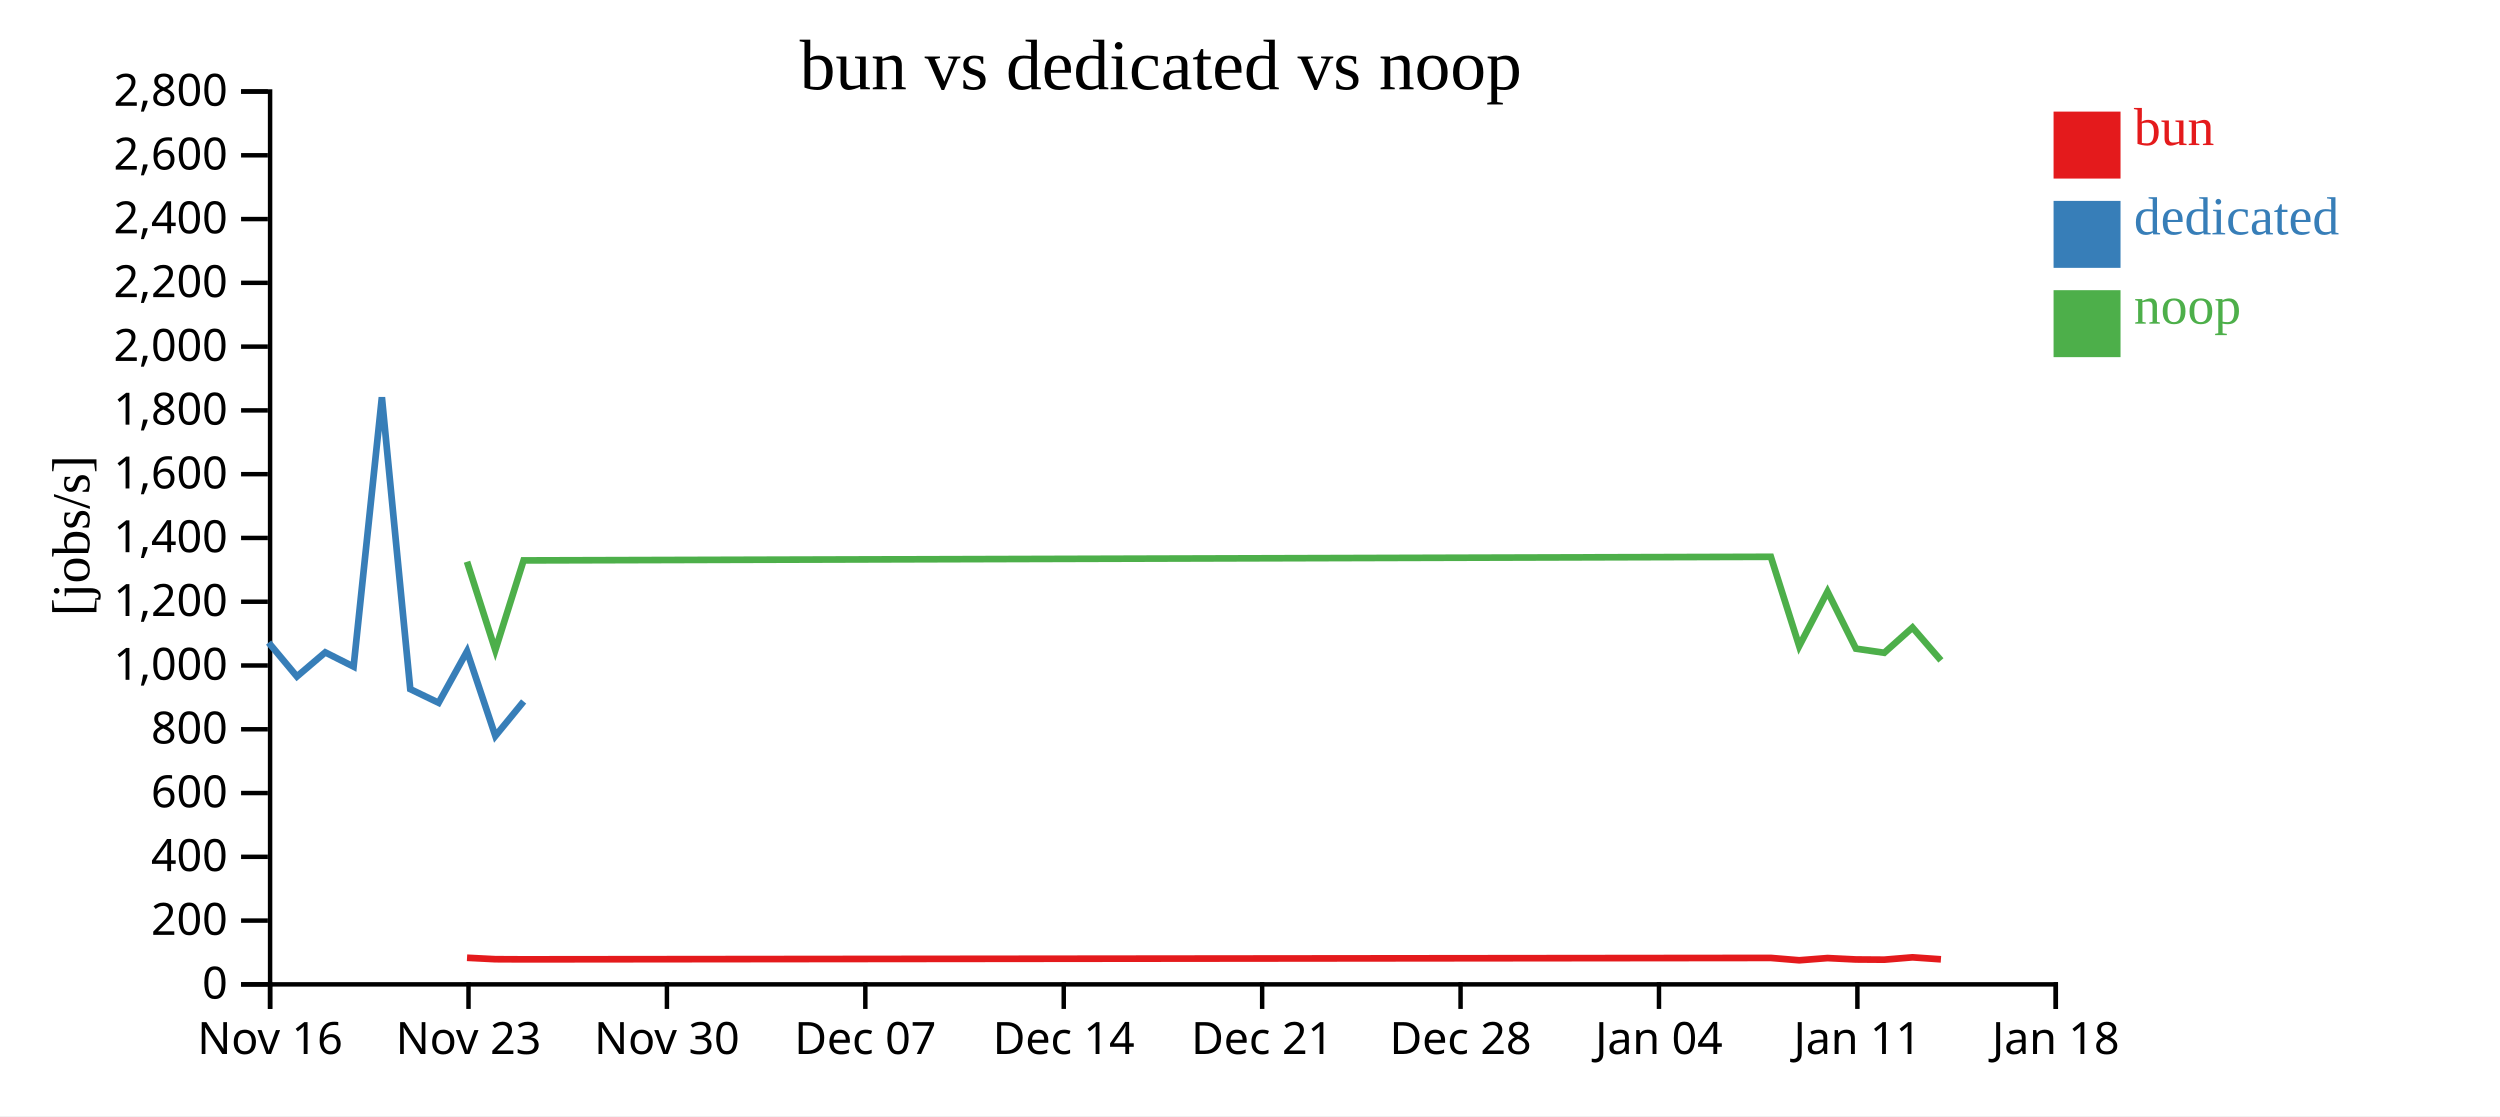
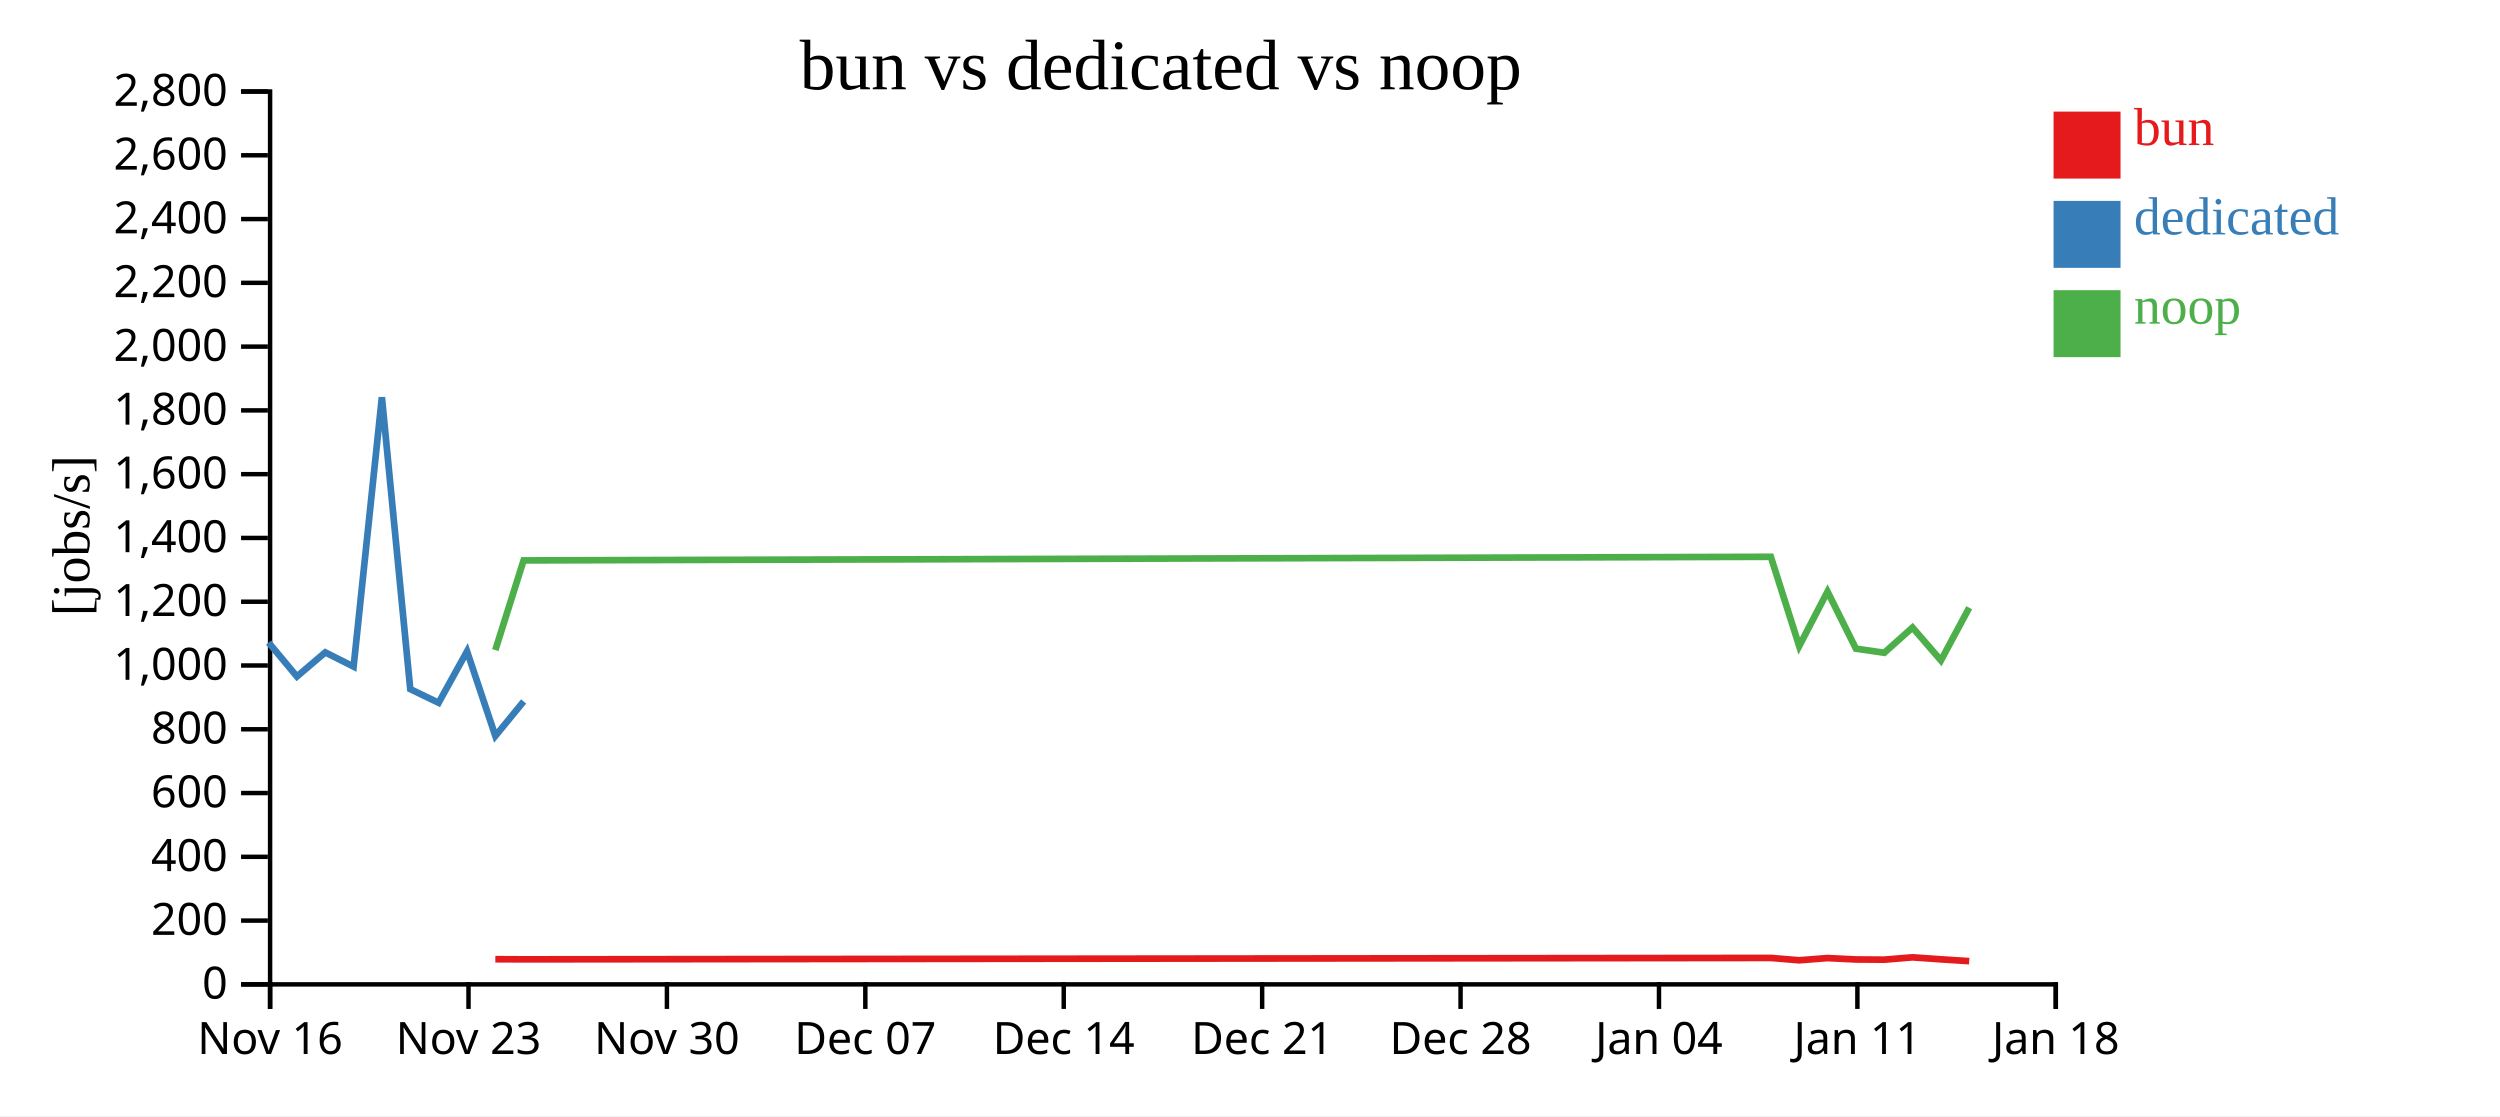
<svg xmlns="http://www.w3.org/2000/svg" width="560" height="250">
  <rect width="100%" height="100%" fill="white" />
  <g transform="translate(60,20)">
    <g transform="translate(0,200)" fill="none" font-size="10" font-family="sans-serif" text-anchor="middle">
      <path class="domain" stroke="currentColor" d="M0.5,6V0.5H400.5V6" />
      <g class="tick" opacity="1" transform="translate(0.5,0)">
        <line stroke="currentColor" y2="6" />
        <text fill="currentColor" y="9" dy="0.71em">Nov 16</text>
      </g>
      <g class="tick" opacity="1" transform="translate(44.94444,0)">
        <line stroke="currentColor" y2="6" />
        <text fill="currentColor" y="9" dy="0.71em">Nov 23</text>
      </g>
      <g class="tick" opacity="1" transform="translate(89.38889,0)">
        <line stroke="currentColor" y2="6" />
        <text fill="currentColor" y="9" dy="0.71em">Nov 30</text>
      </g>
      <g class="tick" opacity="1" transform="translate(133.8333,0)">
        <line stroke="currentColor" y2="6" />
        <text fill="currentColor" y="9" dy="0.71em">Dec 07</text>
      </g>
      <g class="tick" opacity="1" transform="translate(178.2778,0)">
        <line stroke="currentColor" y2="6" />
        <text fill="currentColor" y="9" dy="0.71em">Dec 14</text>
      </g>
      <g class="tick" opacity="1" transform="translate(222.7222,0)">
        <line stroke="currentColor" y2="6" />
        <text fill="currentColor" y="9" dy="0.71em">Dec 21</text>
      </g>
      <g class="tick" opacity="1" transform="translate(267.1667,0)">
        <line stroke="currentColor" y2="6" />
        <text fill="currentColor" y="9" dy="0.71em">Dec 28</text>
      </g>
      <g class="tick" opacity="1" transform="translate(311.6111,0)">
        <line stroke="currentColor" y2="6" />
        <text fill="currentColor" y="9" dy="0.71em">Jan 04</text>
      </g>
      <g class="tick" opacity="1" transform="translate(356.0556,0)">
        <line stroke="currentColor" y2="6" />
        <text fill="currentColor" y="9" dy="0.71em">Jan 11</text>
      </g>
      <g class="tick" opacity="1" transform="translate(400.5,0)">
        <line stroke="currentColor" y2="6" />
        <text fill="currentColor" y="9" dy="0.71em">Jan 18</text>
      </g>
    </g>
    <g fill="none" font-size="10" font-family="sans-serif" text-anchor="end">
      <path class="domain" stroke="currentColor" d="M-6,200.5H0.5V0.5H-6" />
      <g class="tick" opacity="1" transform="translate(0,200.5)">
        <line stroke="currentColor" x2="-6" />
        <text fill="currentColor" x="-9" dy="0.32em">0</text>
      </g>
      <g class="tick" opacity="1" transform="translate(0,186.2143)">
        <line stroke="currentColor" x2="-6" />
        <text fill="currentColor" x="-9" dy="0.32em">200</text>
      </g>
      <g class="tick" opacity="1" transform="translate(0,171.9286)">
        <line stroke="currentColor" x2="-6" />
        <text fill="currentColor" x="-9" dy="0.32em">400</text>
      </g>
      <g class="tick" opacity="1" transform="translate(0,157.6429)">
        <line stroke="currentColor" x2="-6" />
        <text fill="currentColor" x="-9" dy="0.32em">600</text>
      </g>
      <g class="tick" opacity="1" transform="translate(0,143.3571)">
        <line stroke="currentColor" x2="-6" />
        <text fill="currentColor" x="-9" dy="0.32em">800</text>
      </g>
      <g class="tick" opacity="1" transform="translate(0,129.0714)">
        <line stroke="currentColor" x2="-6" />
        <text fill="currentColor" x="-9" dy="0.32em">1,000</text>
      </g>
      <g class="tick" opacity="1" transform="translate(0,114.7857)">
        <line stroke="currentColor" x2="-6" />
        <text fill="currentColor" x="-9" dy="0.32em">1,200</text>
      </g>
      <g class="tick" opacity="1" transform="translate(0,100.5)">
        <line stroke="currentColor" x2="-6" />
        <text fill="currentColor" x="-9" dy="0.32em">1,400</text>
      </g>
      <g class="tick" opacity="1" transform="translate(0,86.21429)">
        <line stroke="currentColor" x2="-6" />
        <text fill="currentColor" x="-9" dy="0.32em">1,600</text>
      </g>
      <g class="tick" opacity="1" transform="translate(0,71.92857)">
        <line stroke="currentColor" x2="-6" />
        <text fill="currentColor" x="-9" dy="0.32em">1,800</text>
      </g>
      <g class="tick" opacity="1" transform="translate(0,57.64286)">
        <line stroke="currentColor" x2="-6" />
        <text fill="currentColor" x="-9" dy="0.32em">2,000</text>
      </g>
      <g class="tick" opacity="1" transform="translate(0,43.35714)">
        <line stroke="currentColor" x2="-6" />
        <text fill="currentColor" x="-9" dy="0.32em">2,200</text>
      </g>
      <g class="tick" opacity="1" transform="translate(0,29.07143)">
        <line stroke="currentColor" x2="-6" />
        <text fill="currentColor" x="-9" dy="0.32em">2,400</text>
      </g>
      <g class="tick" opacity="1" transform="translate(0,14.78571)">
        <line stroke="currentColor" x2="-6" />
        <text fill="currentColor" x="-9" dy="0.32em">2,600</text>
      </g>
      <g class="tick" opacity="1" transform="translate(0,0.5)">
        <line stroke="currentColor" x2="-6" />
        <text fill="currentColor" x="-9" dy="0.32em">2,800</text>
      </g>
    </g>
    <text text-anchor="middle" style="font-size: 12px" transform="rotate(-90)" y="-40" x="-100">[jobs/s]</text>
    <text text-anchor="middle" style="font-size: 16px" y="0" x="200">bun vs dedicated vs noop</text>
-     <path class="line" fill="none" stroke="#e41a1c" stroke-width="1.5" d="M44.613,194.538L50.955,194.862L57.287,194.893L336.67,194.575L343.021,195.103L349.366,194.608L355.733,194.922L362.074,194.967L368.402,194.443L374.77,194.889" />
+     <path class="line" fill="none" stroke="#e41a1c" stroke-width="1.5" d="M50.955,194.862L57.287,194.893L336.67,194.575L343.021,195.103L349.366,194.608L355.733,194.922L362.074,194.967L368.402,194.443L374.77,194.889L381.103,195.296" />
    <path class="line" fill="none" stroke="#377eb8" stroke-width="1.5" d="M0.165,123.939L6.507,131.536L12.855,126.131L19.205,129.328L25.543,68.989L31.899,134.365L38.248,137.424L44.618,125.899L50.959,144.86L57.294,137.124" />
-     <path class="line" fill="none" stroke="#4daf4a" stroke-width="1.5" d="M44.611,105.829L50.952,125.62L57.284,105.534L336.668,104.724L343.018,124.719L349.364,112.519L355.731,125.296L362.072,126.223L368.4,120.57L374.768,127.932" />
+     <path class="line" fill="none" stroke="#4daf4a" stroke-width="1.5" d="M50.952,125.62L57.284,105.534L336.668,104.724L343.018,124.719L349.364,112.519L355.731,125.296L362.072,126.223L368.4,120.57L374.768,127.932L381.101,116.133" />
    <rect class="dot" x="400" y="5" width="15" height="15" style="fill: #e41a1c;" />
    <rect class="dot" x="400" y="25" width="15" height="15" style="fill: #377eb8;" />
    <rect class="dot" x="400" y="45" width="15" height="15" style="fill: #4daf4a;" />
    <text class="label" x="418" y="12.5" style="fill: #e41a1c; alignment-baseline: middle;" text-anchor="left">bun</text>
    <text class="label" x="418" y="32.5" style="fill: #377eb8; alignment-baseline: middle;" text-anchor="left">dedicated</text>
    <text class="label" x="418" y="52.5" style="fill: #4daf4a; alignment-baseline: middle;" text-anchor="left">noop</text>
  </g>
</svg>
